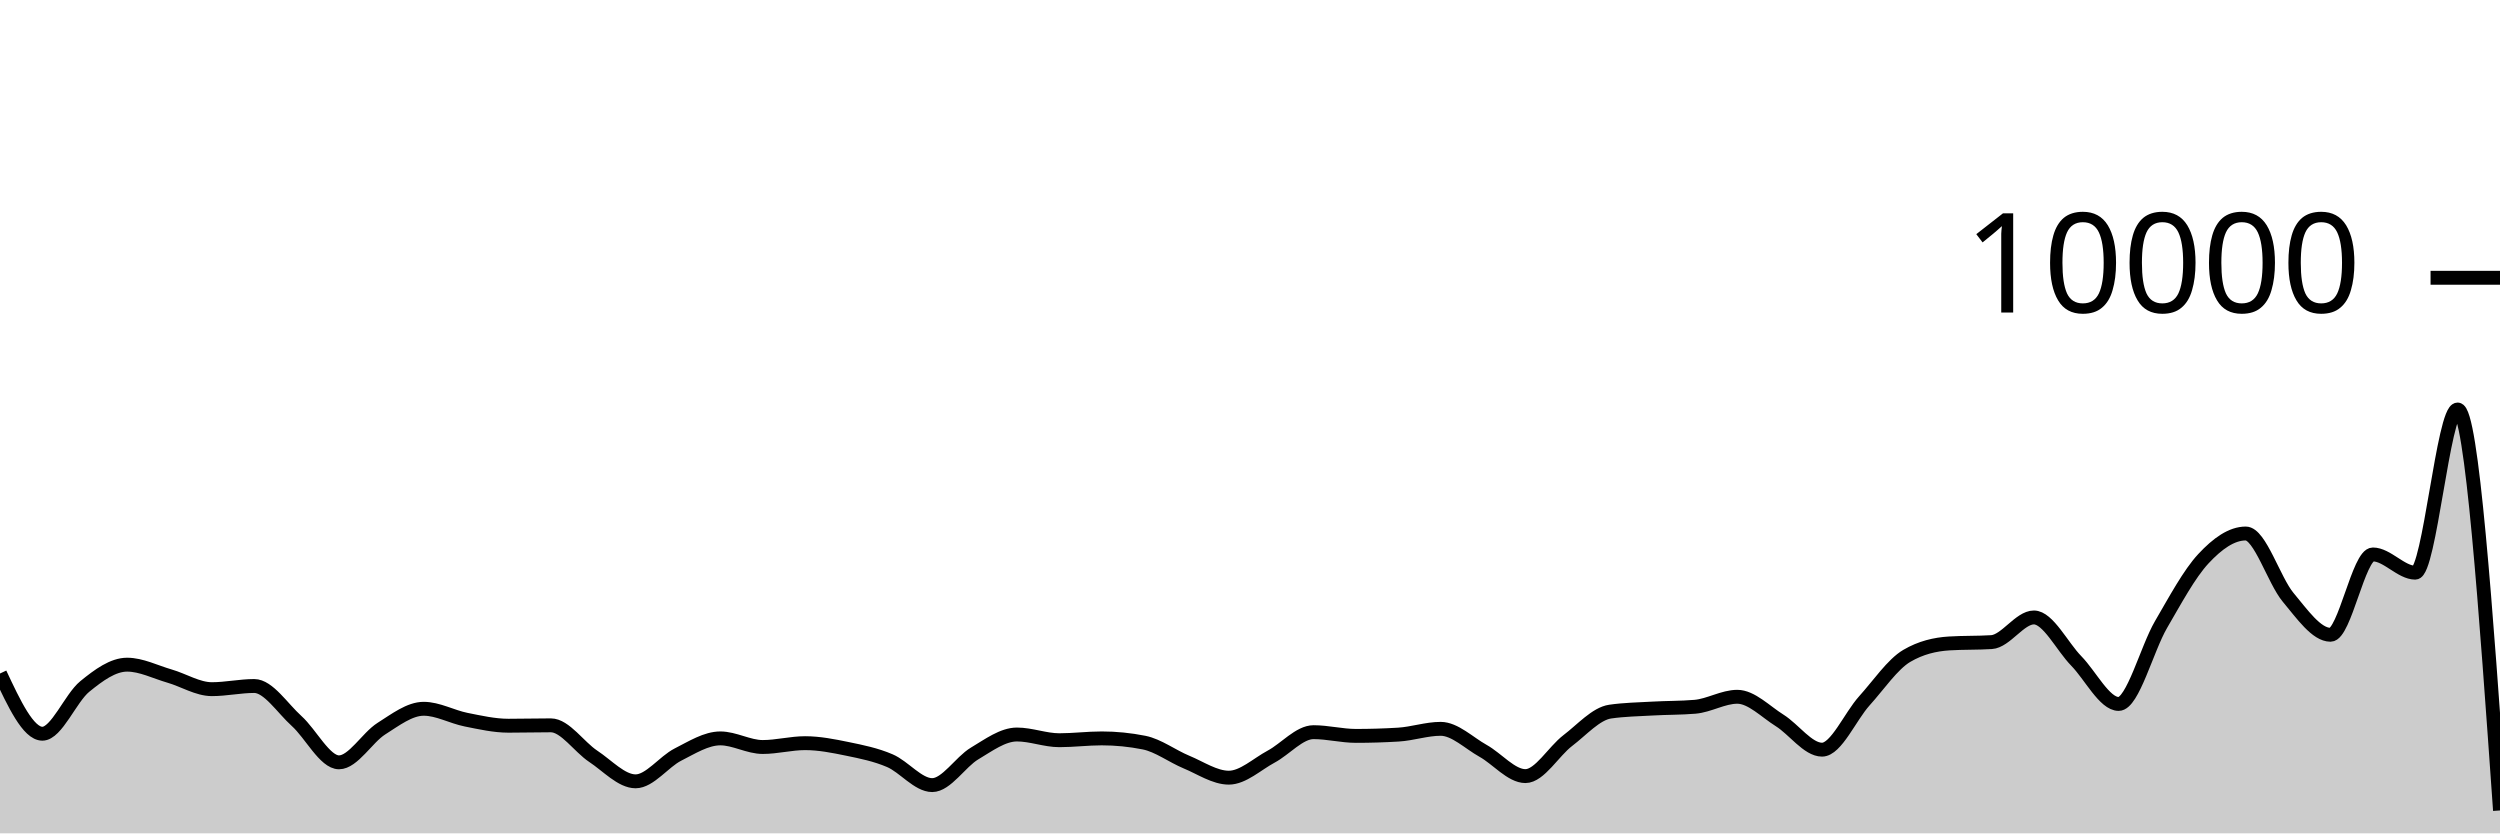
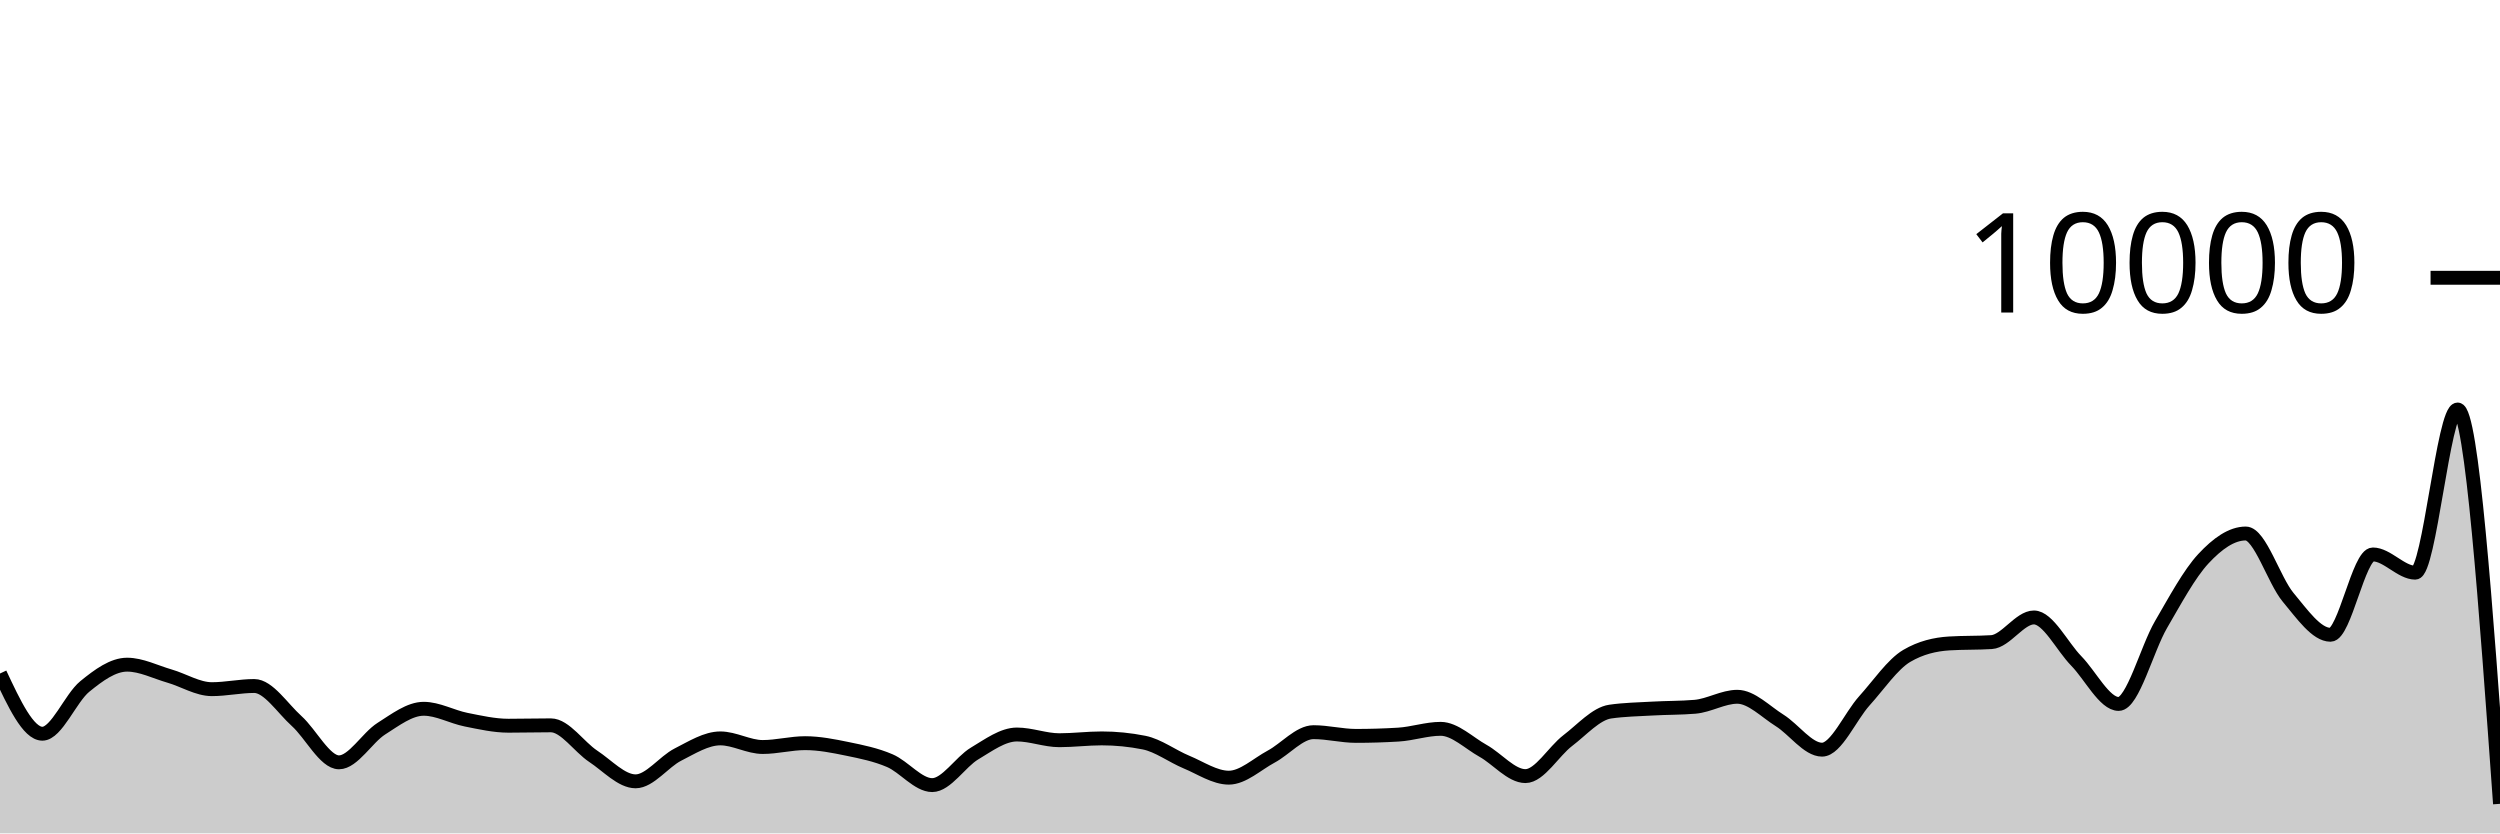
<svg xmlns="http://www.w3.org/2000/svg" viewBox="0 0 180 60">
  <g transform="translate(0,20)">
-     <path class="area" fill="rgba(0, 0, 0, 0.2)" d="M0,28.492C1.017,30.66,2.034,32.828,3.051,32.828C4.068,32.828,5.085,30.257,6.102,29.428C7.119,28.599,8.136,27.856,9.153,27.856C10.169,27.856,11.186,28.382,12.203,28.676C13.22,28.97,14.237,29.62,15.254,29.62C16.271,29.62,17.288,29.392,18.305,29.392C19.322,29.392,20.339,30.996,21.356,31.912C22.373,32.828,23.39,34.888,24.407,34.888C25.424,34.888,26.441,33.107,27.458,32.464C28.475,31.821,29.492,31.032,30.508,31.032C31.525,31.032,32.542,31.613,33.559,31.816C34.576,32.019,35.593,32.252,36.61,32.252C37.627,32.252,38.644,32.224,39.661,32.224C40.678,32.224,41.695,33.78,42.712,34.452C43.729,35.124,44.746,36.256,45.763,36.256C46.78,36.256,47.797,34.843,48.814,34.328C49.831,33.813,50.847,33.164,51.864,33.164C52.881,33.164,53.898,33.784,54.915,33.784C55.932,33.784,56.949,33.508,57.966,33.508C58.983,33.508,60,33.71,61.017,33.92C62.034,34.13,63.051,34.333,64.068,34.768C65.085,35.203,66.102,36.528,67.119,36.528C68.136,36.528,69.153,34.859,70.169,34.252C71.186,33.645,72.203,32.884,73.22,32.884C74.237,32.884,75.254,33.296,76.271,33.296C77.288,33.296,78.305,33.164,79.322,33.164C80.339,33.164,81.356,33.265,82.373,33.468C83.39,33.671,84.407,34.447,85.424,34.868C86.441,35.289,87.458,35.992,88.475,35.992C89.492,35.992,90.508,35.022,91.525,34.476C92.542,33.93,93.559,32.716,94.576,32.716C95.593,32.716,96.61,32.984,97.627,32.984C98.644,32.984,99.661,32.953,100.678,32.892C101.695,32.831,102.712,32.476,103.729,32.476C104.746,32.476,105.763,33.493,106.78,34.06C107.797,34.627,108.814,35.88,109.831,35.88C110.847,35.88,111.864,34.094,112.881,33.32C113.898,32.546,114.915,31.383,115.932,31.236C116.949,31.089,117.966,31.074,118.983,31.016C120,30.958,121.017,30.973,122.034,30.888C123.051,30.803,124.068,30.168,125.085,30.168C126.102,30.168,127.119,31.237,128.136,31.872C129.153,32.507,130.169,33.976,131.186,33.976C132.203,33.976,133.22,31.581,134.237,30.456C135.254,29.331,136.271,27.821,137.288,27.224C138.305,26.627,139.322,26.392,140.339,26.328C141.356,26.264,142.373,26.296,143.39,26.232C144.407,26.168,145.424,24.456,146.441,24.456C147.458,24.456,148.475,26.55,149.492,27.588C150.508,28.626,151.525,30.684,152.542,30.684C153.559,30.684,154.576,26.711,155.593,24.968C156.61,23.225,157.627,21.321,158.644,20.228C159.661,19.135,160.678,18.412,161.695,18.412C162.712,18.412,163.729,21.793,164.746,23.008C165.763,24.223,166.78,25.704,167.797,25.704C168.814,25.704,169.831,19.92,170.847,19.92C171.864,19.92,172.881,21.232,173.898,21.232C174.915,21.232,175.932,9.484,176.949,9.484C177.966,9.484,178.983,23.918,180,38.352L180,40C178.983,40,177.966,40,176.949,40C175.932,40,174.915,40,173.898,40C172.881,40,171.864,40,170.847,40C169.831,40,168.814,40,167.797,40C166.78,40,165.763,40,164.746,40C163.729,40,162.712,40,161.695,40C160.678,40,159.661,40,158.644,40C157.627,40,156.61,40,155.593,40C154.576,40,153.559,40,152.542,40C151.525,40,150.508,40,149.492,40C148.475,40,147.458,40,146.441,40C145.424,40,144.407,40,143.39,40C142.373,40,141.356,40,140.339,40C139.322,40,138.305,40,137.288,40C136.271,40,135.254,40,134.237,40C133.22,40,132.203,40,131.186,40C130.169,40,129.153,40,128.136,40C127.119,40,126.102,40,125.085,40C124.068,40,123.051,40,122.034,40C121.017,40,120,40,118.983,40C117.966,40,116.949,40,115.932,40C114.915,40,113.898,40,112.881,40C111.864,40,110.847,40,109.831,40C108.814,40,107.797,40,106.78,40C105.763,40,104.746,40,103.729,40C102.712,40,101.695,40,100.678,40C99.661,40,98.644,40,97.627,40C96.61,40,95.593,40,94.576,40C93.559,40,92.542,40,91.525,40C90.508,40,89.492,40,88.475,40C87.458,40,86.441,40,85.424,40C84.407,40,83.39,40,82.373,40C81.356,40,80.339,40,79.322,40C78.305,40,77.288,40,76.271,40C75.254,40,74.237,40,73.22,40C72.203,40,71.186,40,70.169,40C69.153,40,68.136,40,67.119,40C66.102,40,65.085,40,64.068,40C63.051,40,62.034,40,61.017,40C60,40,58.983,40,57.966,40C56.949,40,55.932,40,54.915,40C53.898,40,52.881,40,51.864,40C50.847,40,49.831,40,48.814,40C47.797,40,46.78,40,45.763,40C44.746,40,43.729,40,42.712,40C41.695,40,40.678,40,39.661,40C38.644,40,37.627,40,36.61,40C35.593,40,34.576,40,33.559,40C32.542,40,31.525,40,30.508,40C29.492,40,28.475,40,27.458,40C26.441,40,25.424,40,24.407,40C23.39,40,22.373,40,21.356,40C20.339,40,19.322,40,18.305,40C17.288,40,16.271,40,15.254,40C14.237,40,13.22,40,12.203,40C11.186,40,10.169,40,9.153,40C8.136,40,7.119,40,6.102,40C5.085,40,4.068,40,3.051,40C2.034,40,1.017,40,0,40Z" />
-     <path class="line" stroke="black" fill="none" d="M0,28.492C1.017,30.66,2.034,32.828,3.051,32.828C4.068,32.828,5.085,30.257,6.102,29.428C7.119,28.599,8.136,27.856,9.153,27.856C10.169,27.856,11.186,28.382,12.203,28.676C13.22,28.97,14.237,29.62,15.254,29.62C16.271,29.62,17.288,29.392,18.305,29.392C19.322,29.392,20.339,30.996,21.356,31.912C22.373,32.828,23.39,34.888,24.407,34.888C25.424,34.888,26.441,33.107,27.458,32.464C28.475,31.821,29.492,31.032,30.508,31.032C31.525,31.032,32.542,31.613,33.559,31.816C34.576,32.019,35.593,32.252,36.61,32.252C37.627,32.252,38.644,32.224,39.661,32.224C40.678,32.224,41.695,33.78,42.712,34.452C43.729,35.124,44.746,36.256,45.763,36.256C46.78,36.256,47.797,34.843,48.814,34.328C49.831,33.813,50.847,33.164,51.864,33.164C52.881,33.164,53.898,33.784,54.915,33.784C55.932,33.784,56.949,33.508,57.966,33.508C58.983,33.508,60,33.71,61.017,33.92C62.034,34.13,63.051,34.333,64.068,34.768C65.085,35.203,66.102,36.528,67.119,36.528C68.136,36.528,69.153,34.859,70.169,34.252C71.186,33.645,72.203,32.884,73.22,32.884C74.237,32.884,75.254,33.296,76.271,33.296C77.288,33.296,78.305,33.164,79.322,33.164C80.339,33.164,81.356,33.265,82.373,33.468C83.39,33.671,84.407,34.447,85.424,34.868C86.441,35.289,87.458,35.992,88.475,35.992C89.492,35.992,90.508,35.022,91.525,34.476C92.542,33.93,93.559,32.716,94.576,32.716C95.593,32.716,96.61,32.984,97.627,32.984C98.644,32.984,99.661,32.953,100.678,32.892C101.695,32.831,102.712,32.476,103.729,32.476C104.746,32.476,105.763,33.493,106.78,34.06C107.797,34.627,108.814,35.88,109.831,35.88C110.847,35.88,111.864,34.094,112.881,33.32C113.898,32.546,114.915,31.383,115.932,31.236C116.949,31.089,117.966,31.074,118.983,31.016C120,30.958,121.017,30.973,122.034,30.888C123.051,30.803,124.068,30.168,125.085,30.168C126.102,30.168,127.119,31.237,128.136,31.872C129.153,32.507,130.169,33.976,131.186,33.976C132.203,33.976,133.22,31.581,134.237,30.456C135.254,29.331,136.271,27.821,137.288,27.224C138.305,26.627,139.322,26.392,140.339,26.328C141.356,26.264,142.373,26.296,143.39,26.232C144.407,26.168,145.424,24.456,146.441,24.456C147.458,24.456,148.475,26.55,149.492,27.588C150.508,28.626,151.525,30.684,152.542,30.684C153.559,30.684,154.576,26.711,155.593,24.968C156.61,23.225,157.627,21.321,158.644,20.228C159.661,19.135,160.678,18.412,161.695,18.412C162.712,18.412,163.729,21.793,164.746,23.008C165.763,24.223,166.78,25.704,167.797,25.704C168.814,25.704,169.831,19.92,170.847,19.92C171.864,19.92,172.881,21.232,173.898,21.232C174.915,21.232,175.932,9.484,176.949,9.484C177.966,9.484,178.983,23.918,180,38.352" />
+     <path class="area" fill="rgba(0, 0, 0, 0.2)" d="M0,28.492C1.017,30.66,2.034,32.828,3.051,32.828C4.068,32.828,5.085,30.257,6.102,29.428C7.119,28.599,8.136,27.856,9.153,27.856C10.169,27.856,11.186,28.382,12.203,28.676C13.22,28.97,14.237,29.62,15.254,29.62C16.271,29.62,17.288,29.392,18.305,29.392C19.322,29.392,20.339,30.996,21.356,31.912C22.373,32.828,23.39,34.888,24.407,34.888C25.424,34.888,26.441,33.107,27.458,32.464C28.475,31.821,29.492,31.032,30.508,31.032C31.525,31.032,32.542,31.613,33.559,31.816C34.576,32.019,35.593,32.252,36.61,32.252C37.627,32.252,38.644,32.224,39.661,32.224C40.678,32.224,41.695,33.78,42.712,34.452C43.729,35.124,44.746,36.256,45.763,36.256C46.78,36.256,47.797,34.843,48.814,34.328C49.831,33.813,50.847,33.164,51.864,33.164C52.881,33.164,53.898,33.784,54.915,33.784C55.932,33.784,56.949,33.508,57.966,33.508C58.983,33.508,60,33.71,61.017,33.92C62.034,34.13,63.051,34.333,64.068,34.768C65.085,35.203,66.102,36.528,67.119,36.528C68.136,36.528,69.153,34.859,70.169,34.252C71.186,33.645,72.203,32.884,73.22,32.884C74.237,32.884,75.254,33.296,76.271,33.296C77.288,33.296,78.305,33.164,79.322,33.164C80.339,33.164,81.356,33.265,82.373,33.468C83.39,33.671,84.407,34.447,85.424,34.868C86.441,35.289,87.458,35.992,88.475,35.992C89.492,35.992,90.508,35.022,91.525,34.476C92.542,33.93,93.559,32.716,94.576,32.716C95.593,32.716,96.61,32.984,97.627,32.984C98.644,32.984,99.661,32.953,100.678,32.892C101.695,32.831,102.712,32.476,103.729,32.476C104.746,32.476,105.763,33.493,106.78,34.06C107.797,34.627,108.814,35.88,109.831,35.88C110.847,35.88,111.864,34.094,112.881,33.32C113.898,32.546,114.915,31.383,115.932,31.236C116.949,31.089,117.966,31.074,118.983,31.016C120,30.958,121.017,30.973,122.034,30.888C123.051,30.803,124.068,30.168,125.085,30.168C126.102,30.168,127.119,31.237,128.136,31.872C129.153,32.507,130.169,33.976,131.186,33.976C132.203,33.976,133.22,31.581,134.237,30.456C135.254,29.331,136.271,27.821,137.288,27.224C138.305,26.627,139.322,26.392,140.339,26.328C141.356,26.264,142.373,26.296,143.39,26.232C144.407,26.168,145.424,24.456,146.441,24.456C147.458,24.456,148.475,26.55,149.492,27.588C150.508,28.626,151.525,30.684,152.542,30.684C153.559,30.684,154.576,26.711,155.593,24.968C156.61,23.225,157.627,21.321,158.644,20.228C159.661,19.135,160.678,18.412,161.695,18.412C162.712,18.412,163.729,21.793,164.746,23.008C165.763,24.223,166.78,25.704,167.797,25.704C168.814,25.704,169.831,19.92,170.847,19.92C171.864,19.92,172.881,21.232,173.898,21.232C174.915,21.232,175.932,9.484,176.949,9.484C177.966,9.484,178.983,23.68,180,37.876L180,40C178.983,40,177.966,40,176.949,40C175.932,40,174.915,40,173.898,40C172.881,40,171.864,40,170.847,40C169.831,40,168.814,40,167.797,40C166.78,40,165.763,40,164.746,40C163.729,40,162.712,40,161.695,40C160.678,40,159.661,40,158.644,40C157.627,40,156.61,40,155.593,40C154.576,40,153.559,40,152.542,40C151.525,40,150.508,40,149.492,40C148.475,40,147.458,40,146.441,40C145.424,40,144.407,40,143.39,40C142.373,40,141.356,40,140.339,40C139.322,40,138.305,40,137.288,40C136.271,40,135.254,40,134.237,40C133.22,40,132.203,40,131.186,40C130.169,40,129.153,40,128.136,40C127.119,40,126.102,40,125.085,40C124.068,40,123.051,40,122.034,40C121.017,40,120,40,118.983,40C117.966,40,116.949,40,115.932,40C114.915,40,113.898,40,112.881,40C111.864,40,110.847,40,109.831,40C108.814,40,107.797,40,106.78,40C105.763,40,104.746,40,103.729,40C102.712,40,101.695,40,100.678,40C99.661,40,98.644,40,97.627,40C96.61,40,95.593,40,94.576,40C93.559,40,92.542,40,91.525,40C90.508,40,89.492,40,88.475,40C87.458,40,86.441,40,85.424,40C84.407,40,83.39,40,82.373,40C81.356,40,80.339,40,79.322,40C78.305,40,77.288,40,76.271,40C75.254,40,74.237,40,73.22,40C72.203,40,71.186,40,70.169,40C69.153,40,68.136,40,67.119,40C66.102,40,65.085,40,64.068,40C63.051,40,62.034,40,61.017,40C60,40,58.983,40,57.966,40C56.949,40,55.932,40,54.915,40C53.898,40,52.881,40,51.864,40C50.847,40,49.831,40,48.814,40C47.797,40,46.78,40,45.763,40C44.746,40,43.729,40,42.712,40C41.695,40,40.678,40,39.661,40C38.644,40,37.627,40,36.61,40C35.593,40,34.576,40,33.559,40C32.542,40,31.525,40,30.508,40C29.492,40,28.475,40,27.458,40C26.441,40,25.424,40,24.407,40C23.39,40,22.373,40,21.356,40C20.339,40,19.322,40,18.305,40C17.288,40,16.271,40,15.254,40C14.237,40,13.22,40,12.203,40C11.186,40,10.169,40,9.153,40C8.136,40,7.119,40,6.102,40C5.085,40,4.068,40,3.051,40C2.034,40,1.017,40,0,40Z" />
+     <path class="line" stroke="black" fill="none" d="M0,28.492C1.017,30.66,2.034,32.828,3.051,32.828C4.068,32.828,5.085,30.257,6.102,29.428C7.119,28.599,8.136,27.856,9.153,27.856C10.169,27.856,11.186,28.382,12.203,28.676C13.22,28.97,14.237,29.62,15.254,29.62C16.271,29.62,17.288,29.392,18.305,29.392C19.322,29.392,20.339,30.996,21.356,31.912C22.373,32.828,23.39,34.888,24.407,34.888C25.424,34.888,26.441,33.107,27.458,32.464C28.475,31.821,29.492,31.032,30.508,31.032C31.525,31.032,32.542,31.613,33.559,31.816C34.576,32.019,35.593,32.252,36.61,32.252C37.627,32.252,38.644,32.224,39.661,32.224C40.678,32.224,41.695,33.78,42.712,34.452C43.729,35.124,44.746,36.256,45.763,36.256C46.78,36.256,47.797,34.843,48.814,34.328C49.831,33.813,50.847,33.164,51.864,33.164C52.881,33.164,53.898,33.784,54.915,33.784C55.932,33.784,56.949,33.508,57.966,33.508C58.983,33.508,60,33.71,61.017,33.92C62.034,34.13,63.051,34.333,64.068,34.768C65.085,35.203,66.102,36.528,67.119,36.528C68.136,36.528,69.153,34.859,70.169,34.252C71.186,33.645,72.203,32.884,73.22,32.884C74.237,32.884,75.254,33.296,76.271,33.296C77.288,33.296,78.305,33.164,79.322,33.164C80.339,33.164,81.356,33.265,82.373,33.468C83.39,33.671,84.407,34.447,85.424,34.868C86.441,35.289,87.458,35.992,88.475,35.992C89.492,35.992,90.508,35.022,91.525,34.476C92.542,33.93,93.559,32.716,94.576,32.716C95.593,32.716,96.61,32.984,97.627,32.984C98.644,32.984,99.661,32.953,100.678,32.892C101.695,32.831,102.712,32.476,103.729,32.476C104.746,32.476,105.763,33.493,106.78,34.06C107.797,34.627,108.814,35.88,109.831,35.88C110.847,35.88,111.864,34.094,112.881,33.32C113.898,32.546,114.915,31.383,115.932,31.236C116.949,31.089,117.966,31.074,118.983,31.016C120,30.958,121.017,30.973,122.034,30.888C123.051,30.803,124.068,30.168,125.085,30.168C126.102,30.168,127.119,31.237,128.136,31.872C129.153,32.507,130.169,33.976,131.186,33.976C132.203,33.976,133.22,31.581,134.237,30.456C135.254,29.331,136.271,27.821,137.288,27.224C138.305,26.627,139.322,26.392,140.339,26.328C141.356,26.264,142.373,26.296,143.39,26.232C144.407,26.168,145.424,24.456,146.441,24.456C147.458,24.456,148.475,26.55,149.492,27.588C150.508,28.626,151.525,30.684,152.542,30.684C153.559,30.684,154.576,26.711,155.593,24.968C156.61,23.225,157.627,21.321,158.644,20.228C159.661,19.135,160.678,18.412,161.695,18.412C162.712,18.412,163.729,21.793,164.746,23.008C165.763,24.223,166.78,25.704,167.797,25.704C168.814,25.704,169.831,19.92,170.847,19.92C171.864,19.92,172.881,21.232,173.898,21.232C174.915,21.232,175.932,9.484,176.949,9.484C177.966,9.484,178.983,23.68,180,37.876" />
    <path class="axis-ceiling" stroke-width="1" stroke="black" fill="none" d="M175,0L180,0" />
    <text class="axis-ceiling-label" font-family="sans-serif" text-anchor="end" font-size="10px" x="170" y="2.5">10000</text>
  </g>
</svg>
